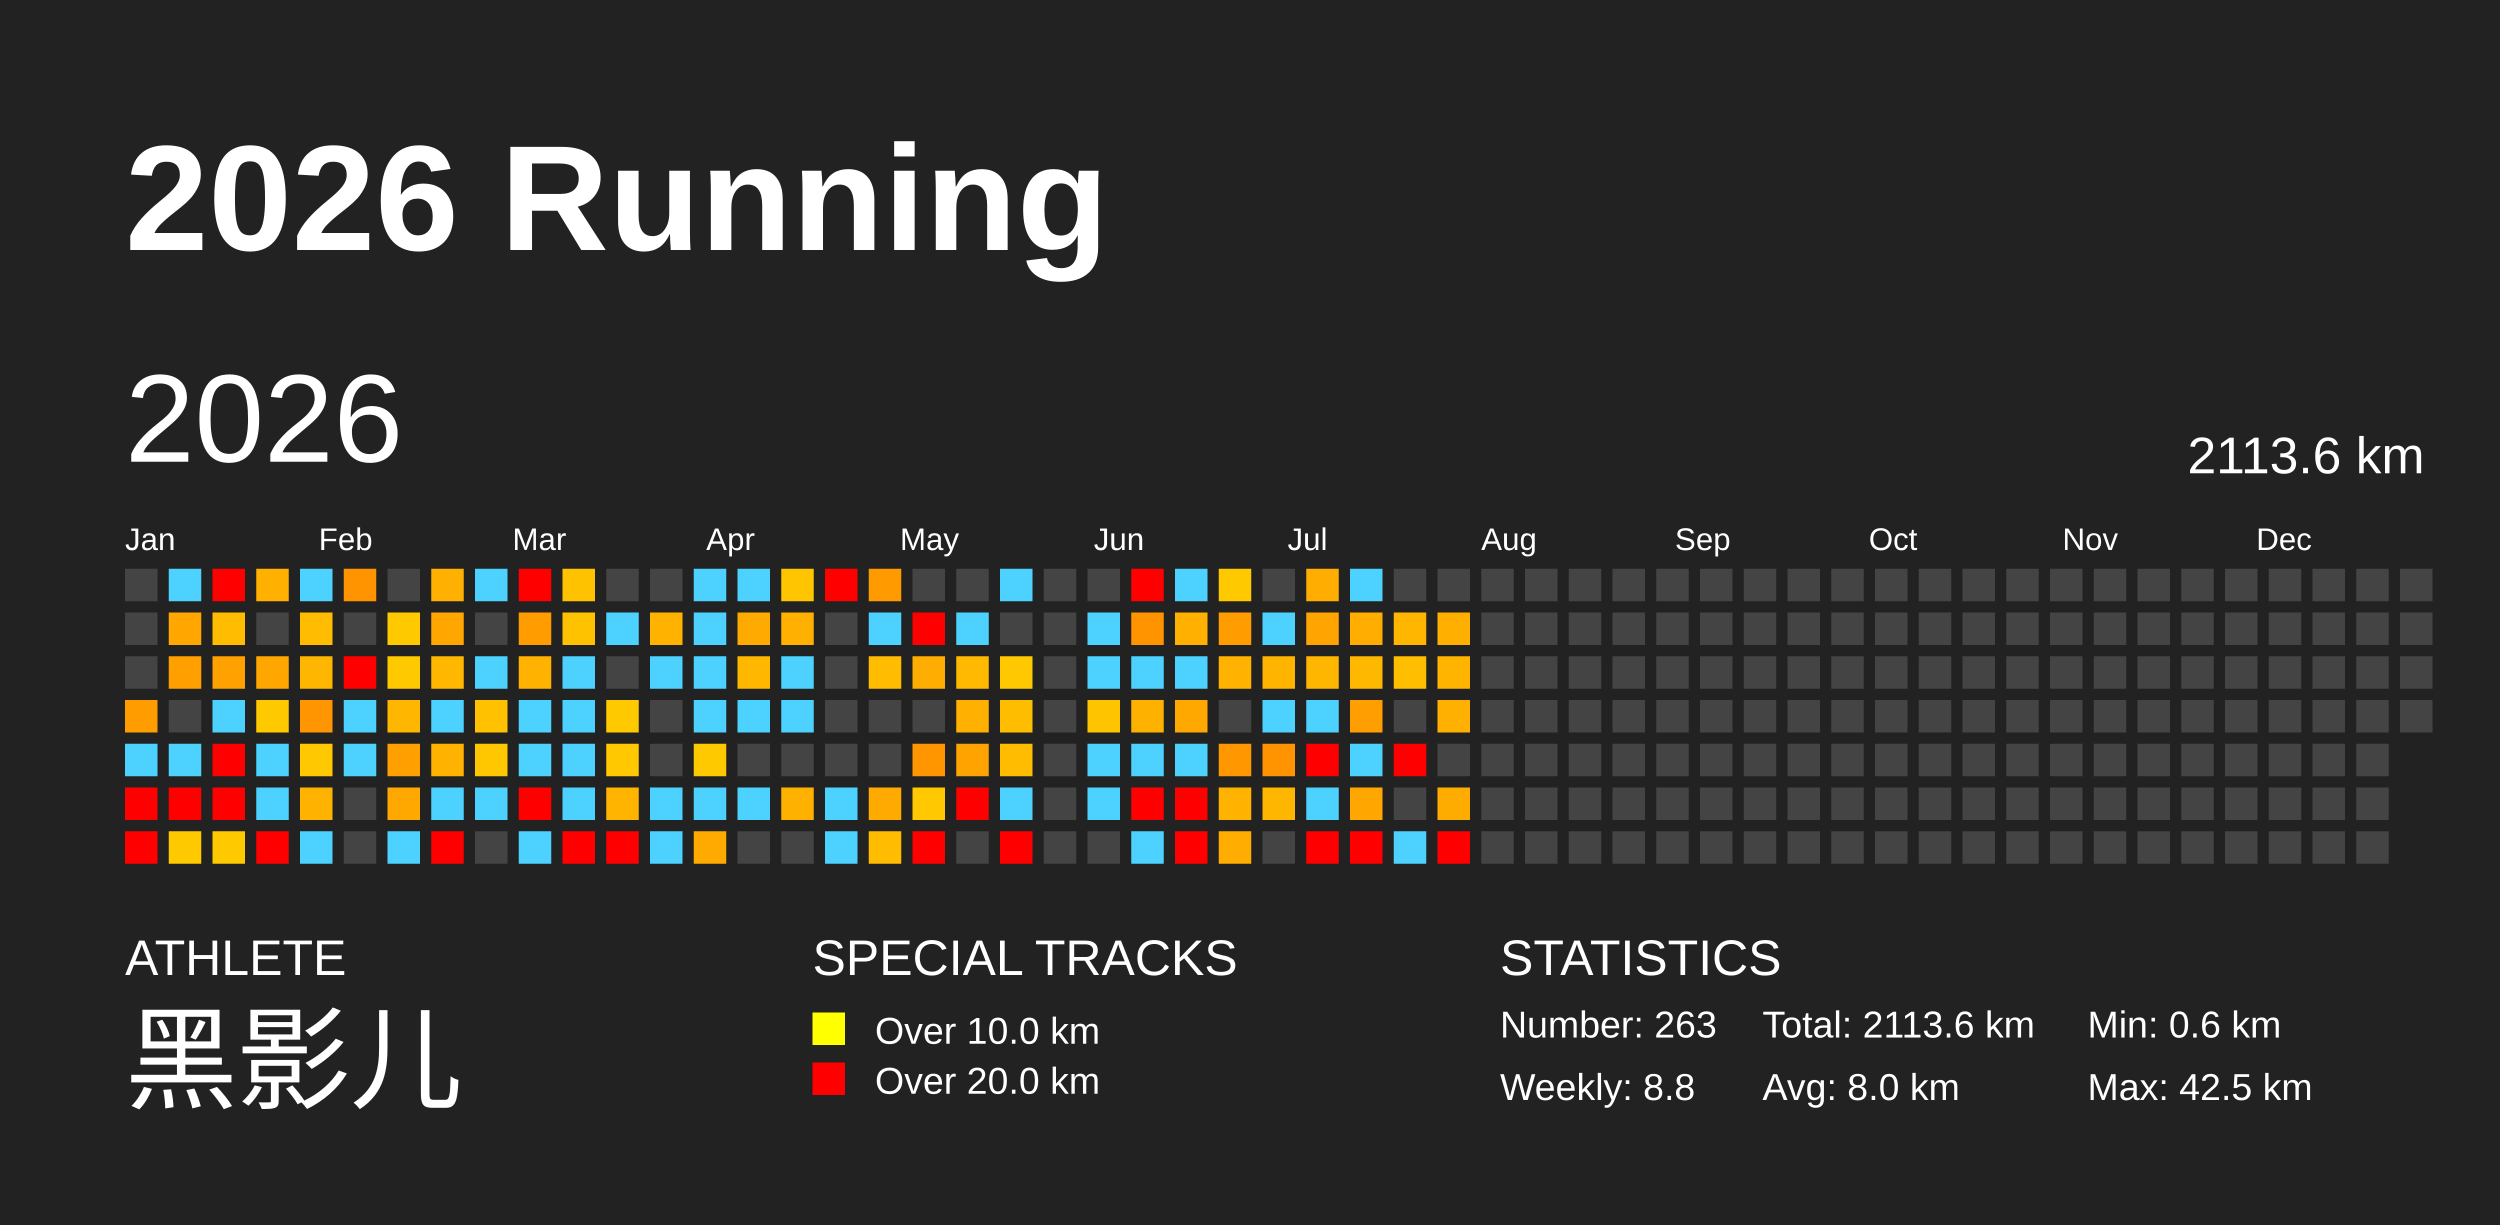
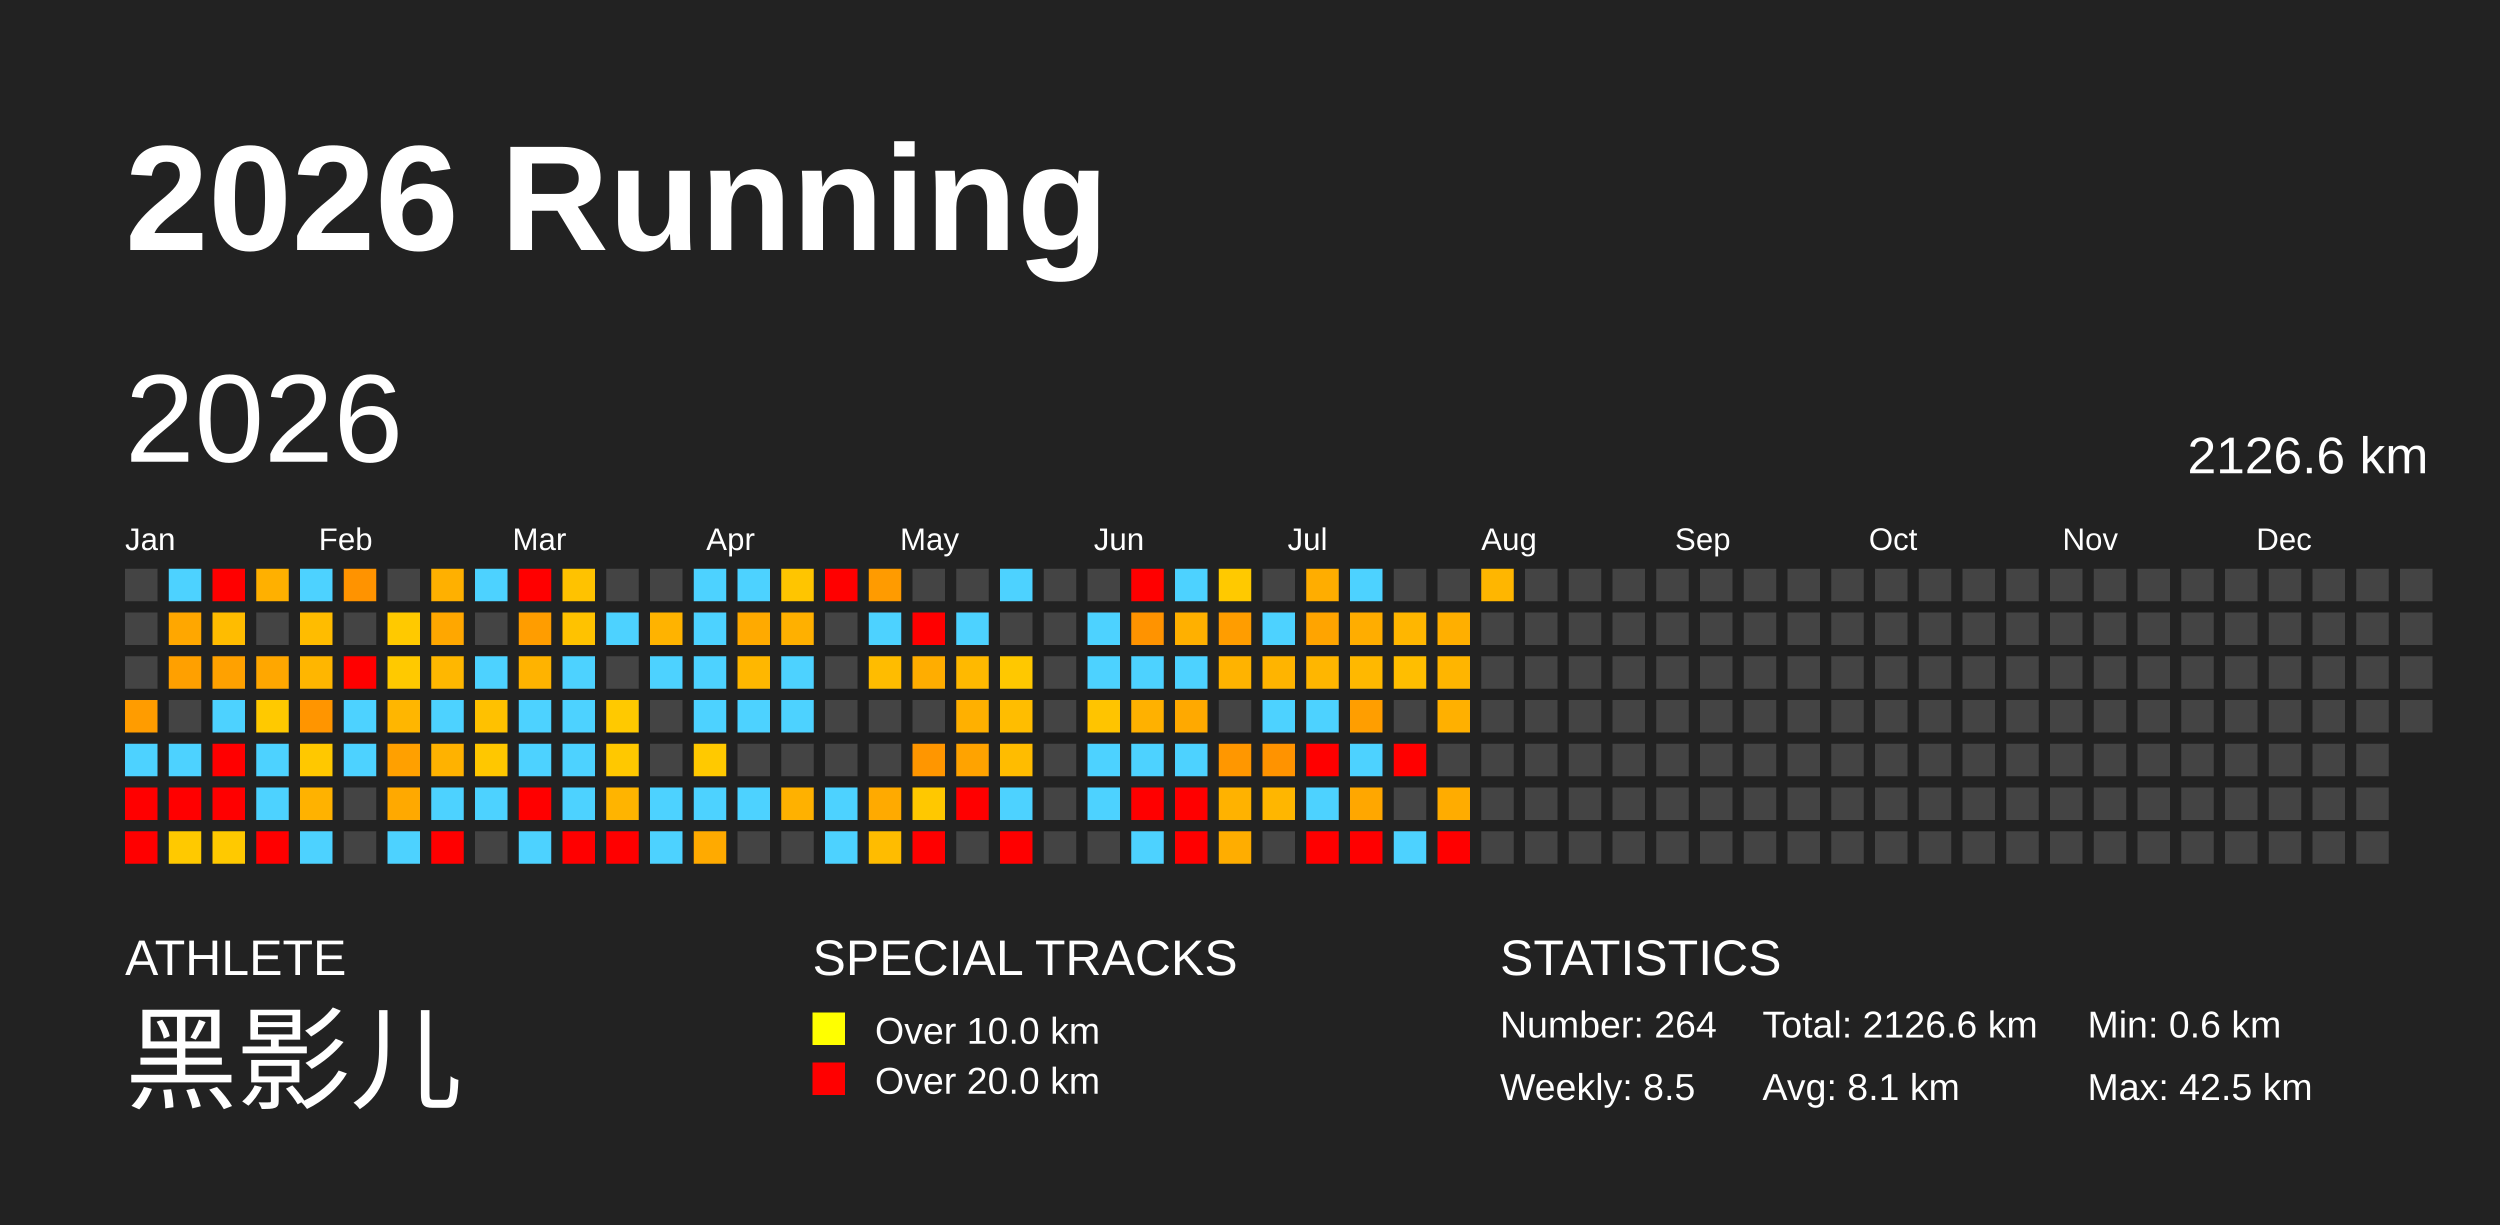
<svg xmlns="http://www.w3.org/2000/svg" baseProfile="full" height="98mm" version="1.1" viewBox="0,0,200,98" width="200mm">
  <defs />
  <rect fill="#222222" height="98" width="200" x="0" y="0" />
  <text fill="#FFFFFF" style="font-size:12px; font-family:Arial; font-weight:bold;" x="10" y="20">2026 Running</text>
  <text fill="#FFFFFF" style="font-size:4px; font-family:Arial" x="10" y="78">ATHLETE</text>
  <text fill="#FFFFFF" style="font-size:9px; font-family:Arial" x="10" y="88">黑影儿</text>
  <text fill="#FFFFFF" style="font-size:4px; font-family:Arial" x="65" y="78">SPECIAL TRACKS</text>
  <rect fill="yellow" height="2.6" width="2.6" x="65" y="81" />
  <text fill="#FFFFFF" style="font-size:3px; font-family:Arial" x="70" y="83.5">Over 10.0 km</text>
  <rect fill="red" height="2.6" width="2.6" x="65" y="85" />
  <text fill="#FFFFFF" style="font-size:3px; font-family:Arial" x="70" y="87.5">Over 20.0 km</text>
  <text fill="#FFFFFF" style="font-size:4px; font-family:Arial" x="120" y="78">STATISTICS</text>
-   <text fill="#FFFFFF" style="font-size:3px; font-family:Arial" x="120" y="83">Number: 263</text>
-   <text fill="#FFFFFF" style="font-size:3px; font-family:Arial" x="120" y="88">Weekly: 8.8</text>
-   <text fill="#FFFFFF" style="font-size:3px; font-family:Arial" x="141" y="83">Total: 2113.6 km</text>
-   <text fill="#FFFFFF" style="font-size:3px; font-family:Arial" x="141" y="88">Avg: 8.0 km</text>
+   <text fill="#FFFFFF" style="font-size:3px; font-family:Arial" x="120" y="83">Number: 264</text>
+   <text fill="#FFFFFF" style="font-size:3px; font-family:Arial" x="120" y="88">Weekly: 8.5</text>
+   <text fill="#FFFFFF" style="font-size:3px; font-family:Arial" x="141" y="83">Total: 2126.6 km</text>
+   <text fill="#FFFFFF" style="font-size:3px; font-family:Arial" x="141" y="88">Avg: 8.1 km</text>
  <text fill="#FFFFFF" style="font-size:3px; font-family:Arial" x="167" y="83">Min: 0.6 km</text>
  <text fill="#FFFFFF" style="font-size:3px; font-family:Arial" x="167" y="88">Max: 42.5 km</text>
  <text dominant-baseline="hanging" fill="#FFFFFF" style="font-size:10.0px; font-family:Arial;" x="10" y="30">2026</text>
-   <text dominant-baseline="hanging" fill="#FFFFFF" style="font-size:4.125px; font-family:Arial;" x="175" y="35">2113.6 km</text>
+   <text dominant-baseline="hanging" fill="#FFFFFF" style="font-size:4.125px; font-family:Arial;" x="175" y="35">2126.6 km</text>
  <text fill="#FFFFFF" style="font-size:2.5px; font-family:Arial" x="10.0" y="44">Jan</text>
  <text fill="#FFFFFF" style="font-size:2.5px; font-family:Arial" x="25.5" y="44">Feb</text>
  <text fill="#FFFFFF" style="font-size:2.5px; font-family:Arial" x="41.0" y="44">Mar</text>
  <text fill="#FFFFFF" style="font-size:2.5px; font-family:Arial" x="56.5" y="44">Apr</text>
  <text fill="#FFFFFF" style="font-size:2.5px; font-family:Arial" x="72.0" y="44">May</text>
  <text fill="#FFFFFF" style="font-size:2.5px; font-family:Arial" x="87.5" y="44">Jun</text>
  <text fill="#FFFFFF" style="font-size:2.5px; font-family:Arial" x="103.0" y="44">Jul</text>
  <text fill="#FFFFFF" style="font-size:2.5px; font-family:Arial" x="118.5" y="44">Aug</text>
  <text fill="#FFFFFF" style="font-size:2.5px; font-family:Arial" x="134.0" y="44">Sep</text>
  <text fill="#FFFFFF" style="font-size:2.5px; font-family:Arial" x="149.5" y="44">Oct</text>
  <text fill="#FFFFFF" style="font-size:2.5px; font-family:Arial" x="165.0" y="44">Nov</text>
  <text fill="#FFFFFF" style="font-size:2.5px; font-family:Arial" x="180.5" y="44">Dec</text>
  <rect fill="#444444" height="2.6" width="2.6" x="10.0" y="45.5" />
  <rect fill="#444444" height="2.6" width="2.6" x="10.0" y="49.0" />
  <rect fill="#444444" height="2.6" width="2.6" x="10.0" y="52.5" />
  <rect fill="#ff9c00" height="2.6" width="2.6" x="10.0" y="56.0" />
  <rect fill="#4dd2ff" height="2.6" width="2.6" x="10.0" y="59.5" />
  <rect fill="red" height="2.6" width="2.6" x="10.0" y="63.0" />
  <rect fill="red" height="2.6" width="2.6" x="10.0" y="66.5" />
  <rect fill="#4dd2ff" height="2.6" width="2.6" x="13.5" y="45.5" />
  <rect fill="#ffa700" height="2.6" width="2.6" x="13.5" y="49.0" />
  <rect fill="#ffa000" height="2.6" width="2.6" x="13.5" y="52.5" />
  <rect fill="#444444" height="2.6" width="2.6" x="13.5" y="56.0" />
  <rect fill="#4dd2ff" height="2.6" width="2.6" x="13.5" y="59.5" />
  <rect fill="red" height="2.6" width="2.6" x="13.5" y="63.0" />
  <rect fill="#ffc900" height="2.6" width="2.6" x="13.5" y="66.5" />
  <rect fill="red" height="2.6" width="2.6" x="17.0" y="45.5" />
  <rect fill="#ffbc00" height="2.6" width="2.6" x="17.0" y="49.0" />
  <rect fill="#ffa100" height="2.6" width="2.6" x="17.0" y="52.5" />
  <rect fill="#4dd2ff" height="2.6" width="2.6" x="17.0" y="56.0" />
  <rect fill="red" height="2.6" width="2.6" x="17.0" y="59.5" />
  <rect fill="red" height="2.6" width="2.6" x="17.0" y="63.0" />
  <rect fill="#ffc900" height="2.6" width="2.6" x="17.0" y="66.5" />
  <rect fill="#ffb000" height="2.6" width="2.6" x="20.5" y="45.5" />
  <rect fill="#444444" height="2.6" width="2.6" x="20.5" y="49.0" />
  <rect fill="#ffa700" height="2.6" width="2.6" x="20.5" y="52.5" />
  <rect fill="#ffc900" height="2.6" width="2.6" x="20.5" y="56.0" />
  <rect fill="#4dd2ff" height="2.6" width="2.6" x="20.5" y="59.5" />
  <rect fill="#4dd2ff" height="2.6" width="2.6" x="20.5" y="63.0" />
  <rect fill="red" height="2.6" width="2.6" x="20.5" y="66.5" />
  <rect fill="#4dd2ff" height="2.6" width="2.6" x="24.0" y="45.5" />
  <rect fill="#ffbc00" height="2.6" width="2.6" x="24.0" y="49.0" />
  <rect fill="#ffb600" height="2.6" width="2.6" x="24.0" y="52.5" />
  <rect fill="#ff9500" height="2.6" width="2.6" x="24.0" y="56.0" />
  <rect fill="#ffc800" height="2.6" width="2.6" x="24.0" y="59.5" />
  <rect fill="#ffb200" height="2.6" width="2.6" x="24.0" y="63.0" />
  <rect fill="#4dd2ff" height="2.6" width="2.6" x="24.0" y="66.5" />
  <rect fill="#ff9300" height="2.6" width="2.6" x="27.5" y="45.5" />
  <rect fill="#444444" height="2.6" width="2.6" x="27.5" y="49.0" />
  <rect fill="red" height="2.6" width="2.6" x="27.5" y="52.5" />
  <rect fill="#4dd2ff" height="2.6" width="2.6" x="27.5" y="56.0" />
  <rect fill="#4dd2ff" height="2.6" width="2.6" x="27.5" y="59.5" />
  <rect fill="#444444" height="2.6" width="2.6" x="27.5" y="63.0" />
  <rect fill="#444444" height="2.6" width="2.6" x="27.5" y="66.5" />
  <rect fill="#444444" height="2.6" width="2.6" x="31.0" y="45.5" />
  <rect fill="#ffc900" height="2.6" width="2.6" x="31.0" y="49.0" />
  <rect fill="#ffc900" height="2.6" width="2.6" x="31.0" y="52.5" />
  <rect fill="#ffb600" height="2.6" width="2.6" x="31.0" y="56.0" />
  <rect fill="#ffa000" height="2.6" width="2.6" x="31.0" y="59.5" />
  <rect fill="#ffa900" height="2.6" width="2.6" x="31.0" y="63.0" />
  <rect fill="#4dd2ff" height="2.6" width="2.6" x="31.0" y="66.5" />
  <rect fill="#ffb000" height="2.6" width="2.6" x="34.5" y="45.5" />
  <rect fill="#ffa700" height="2.6" width="2.6" x="34.5" y="49.0" />
  <rect fill="#ffb700" height="2.6" width="2.6" x="34.5" y="52.5" />
  <rect fill="#4dd2ff" height="2.6" width="2.6" x="34.5" y="56.0" />
  <rect fill="#ffb200" height="2.6" width="2.6" x="34.5" y="59.5" />
  <rect fill="#4dd2ff" height="2.6" width="2.6" x="34.5" y="63.0" />
  <rect fill="red" height="2.6" width="2.6" x="34.5" y="66.5" />
  <rect fill="#4dd2ff" height="2.6" width="2.6" x="38.0" y="45.5" />
  <rect fill="#444444" height="2.6" width="2.6" x="38.0" y="49.0" />
  <rect fill="#4dd2ff" height="2.6" width="2.6" x="38.0" y="52.5" />
  <rect fill="#ffc100" height="2.6" width="2.6" x="38.0" y="56.0" />
  <rect fill="#ffc700" height="2.6" width="2.6" x="38.0" y="59.5" />
  <rect fill="#4dd2ff" height="2.6" width="2.6" x="38.0" y="63.0" />
  <rect fill="#444444" height="2.6" width="2.6" x="38.0" y="66.5" />
  <rect fill="red" height="2.6" width="2.6" x="41.5" y="45.5" />
  <rect fill="#ff9d00" height="2.6" width="2.6" x="41.5" y="49.0" />
  <rect fill="#ffb300" height="2.6" width="2.6" x="41.5" y="52.5" />
  <rect fill="#4dd2ff" height="2.6" width="2.6" x="41.5" y="56.0" />
  <rect fill="#4dd2ff" height="2.6" width="2.6" x="41.5" y="59.5" />
  <rect fill="red" height="2.6" width="2.6" x="41.5" y="63.0" />
  <rect fill="#4dd2ff" height="2.6" width="2.6" x="41.5" y="66.5" />
  <rect fill="#ffc200" height="2.6" width="2.6" x="45.0" y="45.5" />
  <rect fill="#ffc200" height="2.6" width="2.6" x="45.0" y="49.0" />
  <rect fill="#4dd2ff" height="2.6" width="2.6" x="45.0" y="52.5" />
  <rect fill="#4dd2ff" height="2.6" width="2.6" x="45.0" y="56.0" />
  <rect fill="#4dd2ff" height="2.6" width="2.6" x="45.0" y="59.5" />
  <rect fill="#4dd2ff" height="2.6" width="2.6" x="45.0" y="63.0" />
  <rect fill="red" height="2.6" width="2.6" x="45.0" y="66.5" />
  <rect fill="#444444" height="2.6" width="2.6" x="48.5" y="45.5" />
  <rect fill="#4dd2ff" height="2.6" width="2.6" x="48.5" y="49.0" />
  <rect fill="#444444" height="2.6" width="2.6" x="48.5" y="52.5" />
  <rect fill="#ffc900" height="2.6" width="2.6" x="48.5" y="56.0" />
  <rect fill="#ffc800" height="2.6" width="2.6" x="48.5" y="59.5" />
  <rect fill="#ffb400" height="2.6" width="2.6" x="48.5" y="63.0" />
  <rect fill="red" height="2.6" width="2.6" x="48.5" y="66.5" />
  <rect fill="#444444" height="2.6" width="2.6" x="52.0" y="45.5" />
  <rect fill="#ffb300" height="2.6" width="2.6" x="52.0" y="49.0" />
  <rect fill="#4dd2ff" height="2.6" width="2.6" x="52.0" y="52.5" />
  <rect fill="#444444" height="2.6" width="2.6" x="52.0" y="56.0" />
  <rect fill="#444444" height="2.6" width="2.6" x="52.0" y="59.5" />
  <rect fill="#4dd2ff" height="2.6" width="2.6" x="52.0" y="63.0" />
  <rect fill="#4dd2ff" height="2.6" width="2.6" x="52.0" y="66.5" />
  <rect fill="#4dd2ff" height="2.6" width="2.6" x="55.5" y="45.5" />
  <rect fill="#4dd2ff" height="2.6" width="2.6" x="55.5" y="49.0" />
  <rect fill="#4dd2ff" height="2.6" width="2.6" x="55.5" y="52.5" />
  <rect fill="#4dd2ff" height="2.6" width="2.6" x="55.5" y="56.0" />
  <rect fill="#ffc900" height="2.6" width="2.6" x="55.5" y="59.5" />
  <rect fill="#4dd2ff" height="2.6" width="2.6" x="55.5" y="63.0" />
  <rect fill="#ffaa00" height="2.6" width="2.6" x="55.5" y="66.5" />
  <rect fill="#4dd2ff" height="2.6" width="2.6" x="59.0" y="45.5" />
  <rect fill="#ffaa00" height="2.6" width="2.6" x="59.0" y="49.0" />
  <rect fill="#ffb700" height="2.6" width="2.6" x="59.0" y="52.5" />
  <rect fill="#4dd2ff" height="2.6" width="2.6" x="59.0" y="56.0" />
  <rect fill="#444444" height="2.6" width="2.6" x="59.0" y="59.5" />
  <rect fill="#4dd2ff" height="2.6" width="2.6" x="59.0" y="63.0" />
  <rect fill="#444444" height="2.6" width="2.6" x="59.0" y="66.5" />
  <rect fill="#ffc500" height="2.6" width="2.6" x="62.5" y="45.5" />
  <rect fill="#ffb000" height="2.6" width="2.6" x="62.5" y="49.0" />
  <rect fill="#4dd2ff" height="2.6" width="2.6" x="62.5" y="52.5" />
  <rect fill="#4dd2ff" height="2.6" width="2.6" x="62.5" y="56.0" />
  <rect fill="#444444" height="2.6" width="2.6" x="62.5" y="59.5" />
  <rect fill="#ffb100" height="2.6" width="2.6" x="62.5" y="63.0" />
  <rect fill="#444444" height="2.6" width="2.6" x="62.5" y="66.5" />
  <rect fill="red" height="2.6" width="2.6" x="66.0" y="45.5" />
  <rect fill="#444444" height="2.6" width="2.6" x="66.0" y="49.0" />
  <rect fill="#444444" height="2.6" width="2.6" x="66.0" y="52.5" />
  <rect fill="#444444" height="2.6" width="2.6" x="66.0" y="56.0" />
  <rect fill="#444444" height="2.6" width="2.6" x="66.0" y="59.5" />
  <rect fill="#4dd2ff" height="2.6" width="2.6" x="66.0" y="63.0" />
  <rect fill="#4dd2ff" height="2.6" width="2.6" x="66.0" y="66.5" />
  <rect fill="#ff9b00" height="2.6" width="2.6" x="69.5" y="45.5" />
  <rect fill="#4dd2ff" height="2.6" width="2.6" x="69.5" y="49.0" />
  <rect fill="#ffbc00" height="2.6" width="2.6" x="69.5" y="52.5" />
  <rect fill="#444444" height="2.6" width="2.6" x="69.5" y="56.0" />
  <rect fill="#444444" height="2.6" width="2.6" x="69.5" y="59.5" />
  <rect fill="#ffaa00" height="2.6" width="2.6" x="69.5" y="63.0" />
  <rect fill="#ffbc00" height="2.6" width="2.6" x="69.5" y="66.5" />
  <rect fill="#444444" height="2.6" width="2.6" x="73.0" y="45.5" />
  <rect fill="red" height="2.6" width="2.6" x="73.0" y="49.0" />
  <rect fill="#ffad00" height="2.6" width="2.6" x="73.0" y="52.5" />
  <rect fill="#444444" height="2.6" width="2.6" x="73.0" y="56.0" />
  <rect fill="#ff9600" height="2.6" width="2.6" x="73.0" y="59.5" />
  <rect fill="#ffc800" height="2.6" width="2.6" x="73.0" y="63.0" />
  <rect fill="red" height="2.6" width="2.6" x="73.0" y="66.5" />
  <rect fill="#444444" height="2.6" width="2.6" x="76.5" y="45.5" />
  <rect fill="#4dd2ff" height="2.6" width="2.6" x="76.5" y="49.0" />
  <rect fill="#ffb900" height="2.6" width="2.6" x="76.5" y="52.5" />
  <rect fill="#ffb000" height="2.6" width="2.6" x="76.5" y="56.0" />
  <rect fill="#ffa300" height="2.6" width="2.6" x="76.5" y="59.5" />
  <rect fill="red" height="2.6" width="2.6" x="76.5" y="63.0" />
  <rect fill="#444444" height="2.6" width="2.6" x="76.5" y="66.5" />
  <rect fill="#4dd2ff" height="2.6" width="2.6" x="80.0" y="45.5" />
  <rect fill="#444444" height="2.6" width="2.6" x="80.0" y="49.0" />
  <rect fill="#ffc800" height="2.6" width="2.6" x="80.0" y="52.5" />
  <rect fill="#ffbd00" height="2.6" width="2.6" x="80.0" y="56.0" />
  <rect fill="#ffbc00" height="2.6" width="2.6" x="80.0" y="59.5" />
  <rect fill="#4dd2ff" height="2.6" width="2.6" x="80.0" y="63.0" />
  <rect fill="red" height="2.6" width="2.6" x="80.0" y="66.5" />
  <rect fill="#444444" height="2.6" width="2.6" x="83.5" y="45.5" />
  <rect fill="#444444" height="2.6" width="2.6" x="83.5" y="49.0" />
  <rect fill="#444444" height="2.6" width="2.6" x="83.5" y="52.5" />
  <rect fill="#444444" height="2.6" width="2.6" x="83.5" y="56.0" />
  <rect fill="#444444" height="2.6" width="2.6" x="83.5" y="59.5" />
  <rect fill="#444444" height="2.6" width="2.6" x="83.5" y="63.0" />
  <rect fill="#444444" height="2.6" width="2.6" x="83.5" y="66.5" />
  <rect fill="#444444" height="2.6" width="2.6" x="87.0" y="45.5" />
  <rect fill="#4dd2ff" height="2.6" width="2.6" x="87.0" y="49.0" />
  <rect fill="#4dd2ff" height="2.6" width="2.6" x="87.0" y="52.5" />
  <rect fill="#ffc400" height="2.6" width="2.6" x="87.0" y="56.0" />
  <rect fill="#4dd2ff" height="2.6" width="2.6" x="87.0" y="59.5" />
  <rect fill="#4dd2ff" height="2.6" width="2.6" x="87.0" y="63.0" />
  <rect fill="#444444" height="2.6" width="2.6" x="87.0" y="66.5" />
  <rect fill="red" height="2.6" width="2.6" x="90.5" y="45.5" />
  <rect fill="#ff9300" height="2.6" width="2.6" x="90.5" y="49.0" />
  <rect fill="#4dd2ff" height="2.6" width="2.6" x="90.5" y="52.5" />
  <rect fill="#ffb100" height="2.6" width="2.6" x="90.5" y="56.0" />
  <rect fill="#4dd2ff" height="2.6" width="2.6" x="90.5" y="59.5" />
  <rect fill="red" height="2.6" width="2.6" x="90.5" y="63.0" />
  <rect fill="#4dd2ff" height="2.6" width="2.6" x="90.5" y="66.5" />
  <rect fill="#4dd2ff" height="2.6" width="2.6" x="94.0" y="45.5" />
  <rect fill="#ffb000" height="2.6" width="2.6" x="94.0" y="49.0" />
  <rect fill="#4dd2ff" height="2.6" width="2.6" x="94.0" y="52.5" />
  <rect fill="#ffa900" height="2.6" width="2.6" x="94.0" y="56.0" />
  <rect fill="#4dd2ff" height="2.6" width="2.6" x="94.0" y="59.5" />
  <rect fill="red" height="2.6" width="2.6" x="94.0" y="63.0" />
  <rect fill="red" height="2.6" width="2.6" x="94.0" y="66.5" />
  <rect fill="#ffc900" height="2.6" width="2.6" x="97.5" y="45.5" />
  <rect fill="#ff9d00" height="2.6" width="2.6" x="97.5" y="49.0" />
  <rect fill="#ffb300" height="2.6" width="2.6" x="97.5" y="52.5" />
  <rect fill="#444444" height="2.6" width="2.6" x="97.5" y="56.0" />
  <rect fill="#ff9700" height="2.6" width="2.6" x="97.5" y="59.5" />
  <rect fill="#ffb200" height="2.6" width="2.6" x="97.5" y="63.0" />
  <rect fill="#ffad00" height="2.6" width="2.6" x="97.5" y="66.5" />
  <rect fill="#444444" height="2.6" width="2.6" x="101.0" y="45.5" />
  <rect fill="#4dd2ff" height="2.6" width="2.6" x="101.0" y="49.0" />
  <rect fill="#ffb400" height="2.6" width="2.6" x="101.0" y="52.5" />
  <rect fill="#4dd2ff" height="2.6" width="2.6" x="101.0" y="56.0" />
  <rect fill="#ff9300" height="2.6" width="2.6" x="101.0" y="59.5" />
  <rect fill="#ffb600" height="2.6" width="2.6" x="101.0" y="63.0" />
  <rect fill="#444444" height="2.6" width="2.6" x="101.0" y="66.5" />
  <rect fill="#ffad00" height="2.6" width="2.6" x="104.5" y="45.5" />
  <rect fill="#ffa400" height="2.6" width="2.6" x="104.5" y="49.0" />
  <rect fill="#ffb600" height="2.6" width="2.6" x="104.5" y="52.5" />
  <rect fill="#4dd2ff" height="2.6" width="2.6" x="104.5" y="56.0" />
  <rect fill="red" height="2.6" width="2.6" x="104.5" y="59.5" />
  <rect fill="#4dd2ff" height="2.6" width="2.6" x="104.5" y="63.0" />
  <rect fill="red" height="2.6" width="2.6" x="104.5" y="66.5" />
  <rect fill="#4dd2ff" height="2.6" width="2.6" x="108.0" y="45.5" />
  <rect fill="#ffad00" height="2.6" width="2.6" x="108.0" y="49.0" />
  <rect fill="#ffb800" height="2.6" width="2.6" x="108.0" y="52.5" />
  <rect fill="#ff9e00" height="2.6" width="2.6" x="108.0" y="56.0" />
  <rect fill="#4dd2ff" height="2.6" width="2.6" x="108.0" y="59.5" />
  <rect fill="#ffa700" height="2.6" width="2.6" x="108.0" y="63.0" />
  <rect fill="red" height="2.6" width="2.6" x="108.0" y="66.5" />
  <rect fill="#444444" height="2.6" width="2.6" x="111.5" y="45.5" />
  <rect fill="#ffb600" height="2.6" width="2.6" x="111.5" y="49.0" />
  <rect fill="#ffbe00" height="2.6" width="2.6" x="111.5" y="52.5" />
  <rect fill="#444444" height="2.6" width="2.6" x="111.5" y="56.0" />
  <rect fill="red" height="2.6" width="2.6" x="111.5" y="59.5" />
  <rect fill="#444444" height="2.6" width="2.6" x="111.5" y="63.0" />
  <rect fill="#4dd2ff" height="2.6" width="2.6" x="111.5" y="66.5" />
  <rect fill="#444444" height="2.6" width="2.6" x="115.0" y="45.5" />
  <rect fill="#ffaf00" height="2.6" width="2.6" x="115.0" y="49.0" />
  <rect fill="#ffb500" height="2.6" width="2.6" x="115.0" y="52.5" />
  <rect fill="#ffb000" height="2.6" width="2.6" x="115.0" y="56.0" />
  <rect fill="#444444" height="2.6" width="2.6" x="115.0" y="59.5" />
  <rect fill="#ffac00" height="2.6" width="2.6" x="115.0" y="63.0" />
  <rect fill="red" height="2.6" width="2.6" x="115.0" y="66.5" />
-   <rect fill="#444444" height="2.6" width="2.6" x="118.5" y="45.5" />
+   <rect fill="#ffb600" height="2.6" width="2.6" x="118.5" y="45.5" />
  <rect fill="#444444" height="2.6" width="2.6" x="118.5" y="49.0" />
  <rect fill="#444444" height="2.6" width="2.6" x="118.5" y="52.5" />
  <rect fill="#444444" height="2.6" width="2.6" x="118.5" y="56.0" />
  <rect fill="#444444" height="2.6" width="2.6" x="118.5" y="59.5" />
  <rect fill="#444444" height="2.6" width="2.6" x="118.5" y="63.0" />
  <rect fill="#444444" height="2.6" width="2.6" x="118.5" y="66.5" />
  <rect fill="#444444" height="2.6" width="2.6" x="122.0" y="45.5" />
  <rect fill="#444444" height="2.6" width="2.6" x="122.0" y="49.0" />
  <rect fill="#444444" height="2.6" width="2.6" x="122.0" y="52.5" />
  <rect fill="#444444" height="2.6" width="2.6" x="122.0" y="56.0" />
  <rect fill="#444444" height="2.6" width="2.6" x="122.0" y="59.5" />
  <rect fill="#444444" height="2.6" width="2.6" x="122.0" y="63.0" />
  <rect fill="#444444" height="2.6" width="2.6" x="122.0" y="66.5" />
  <rect fill="#444444" height="2.6" width="2.6" x="125.5" y="45.5" />
  <rect fill="#444444" height="2.6" width="2.6" x="125.5" y="49.0" />
  <rect fill="#444444" height="2.6" width="2.6" x="125.5" y="52.5" />
  <rect fill="#444444" height="2.6" width="2.6" x="125.5" y="56.0" />
  <rect fill="#444444" height="2.6" width="2.6" x="125.5" y="59.5" />
  <rect fill="#444444" height="2.6" width="2.6" x="125.5" y="63.0" />
  <rect fill="#444444" height="2.6" width="2.6" x="125.5" y="66.5" />
  <rect fill="#444444" height="2.6" width="2.6" x="129.0" y="45.5" />
  <rect fill="#444444" height="2.6" width="2.6" x="129.0" y="49.0" />
  <rect fill="#444444" height="2.6" width="2.6" x="129.0" y="52.5" />
  <rect fill="#444444" height="2.6" width="2.6" x="129.0" y="56.0" />
  <rect fill="#444444" height="2.6" width="2.6" x="129.0" y="59.5" />
  <rect fill="#444444" height="2.6" width="2.6" x="129.0" y="63.0" />
  <rect fill="#444444" height="2.6" width="2.6" x="129.0" y="66.5" />
  <rect fill="#444444" height="2.6" width="2.6" x="132.5" y="45.5" />
  <rect fill="#444444" height="2.6" width="2.6" x="132.5" y="49.0" />
  <rect fill="#444444" height="2.6" width="2.6" x="132.5" y="52.5" />
  <rect fill="#444444" height="2.6" width="2.6" x="132.5" y="56.0" />
  <rect fill="#444444" height="2.6" width="2.6" x="132.5" y="59.5" />
  <rect fill="#444444" height="2.6" width="2.6" x="132.5" y="63.0" />
  <rect fill="#444444" height="2.6" width="2.6" x="132.5" y="66.5" />
  <rect fill="#444444" height="2.6" width="2.6" x="136.0" y="45.5" />
  <rect fill="#444444" height="2.6" width="2.6" x="136.0" y="49.0" />
  <rect fill="#444444" height="2.6" width="2.6" x="136.0" y="52.5" />
  <rect fill="#444444" height="2.6" width="2.6" x="136.0" y="56.0" />
  <rect fill="#444444" height="2.6" width="2.6" x="136.0" y="59.5" />
  <rect fill="#444444" height="2.6" width="2.6" x="136.0" y="63.0" />
  <rect fill="#444444" height="2.6" width="2.6" x="136.0" y="66.5" />
  <rect fill="#444444" height="2.6" width="2.6" x="139.5" y="45.5" />
  <rect fill="#444444" height="2.6" width="2.6" x="139.5" y="49.0" />
  <rect fill="#444444" height="2.6" width="2.6" x="139.5" y="52.5" />
  <rect fill="#444444" height="2.6" width="2.6" x="139.5" y="56.0" />
  <rect fill="#444444" height="2.6" width="2.6" x="139.5" y="59.5" />
  <rect fill="#444444" height="2.6" width="2.6" x="139.5" y="63.0" />
  <rect fill="#444444" height="2.6" width="2.6" x="139.5" y="66.5" />
  <rect fill="#444444" height="2.6" width="2.6" x="143.0" y="45.5" />
  <rect fill="#444444" height="2.6" width="2.6" x="143.0" y="49.0" />
  <rect fill="#444444" height="2.6" width="2.6" x="143.0" y="52.5" />
  <rect fill="#444444" height="2.6" width="2.6" x="143.0" y="56.0" />
  <rect fill="#444444" height="2.6" width="2.6" x="143.0" y="59.5" />
  <rect fill="#444444" height="2.6" width="2.6" x="143.0" y="63.0" />
  <rect fill="#444444" height="2.6" width="2.6" x="143.0" y="66.5" />
  <rect fill="#444444" height="2.6" width="2.6" x="146.5" y="45.5" />
  <rect fill="#444444" height="2.6" width="2.6" x="146.5" y="49.0" />
  <rect fill="#444444" height="2.6" width="2.6" x="146.5" y="52.5" />
  <rect fill="#444444" height="2.6" width="2.6" x="146.5" y="56.0" />
  <rect fill="#444444" height="2.6" width="2.6" x="146.5" y="59.5" />
  <rect fill="#444444" height="2.6" width="2.6" x="146.5" y="63.0" />
  <rect fill="#444444" height="2.6" width="2.6" x="146.5" y="66.5" />
  <rect fill="#444444" height="2.6" width="2.6" x="150.0" y="45.5" />
  <rect fill="#444444" height="2.6" width="2.6" x="150.0" y="49.0" />
  <rect fill="#444444" height="2.6" width="2.6" x="150.0" y="52.5" />
  <rect fill="#444444" height="2.6" width="2.6" x="150.0" y="56.0" />
  <rect fill="#444444" height="2.6" width="2.6" x="150.0" y="59.5" />
  <rect fill="#444444" height="2.6" width="2.6" x="150.0" y="63.0" />
  <rect fill="#444444" height="2.6" width="2.6" x="150.0" y="66.5" />
  <rect fill="#444444" height="2.6" width="2.6" x="153.5" y="45.5" />
  <rect fill="#444444" height="2.6" width="2.6" x="153.5" y="49.0" />
  <rect fill="#444444" height="2.6" width="2.6" x="153.5" y="52.5" />
  <rect fill="#444444" height="2.6" width="2.6" x="153.5" y="56.0" />
  <rect fill="#444444" height="2.6" width="2.6" x="153.5" y="59.5" />
  <rect fill="#444444" height="2.6" width="2.6" x="153.5" y="63.0" />
  <rect fill="#444444" height="2.6" width="2.6" x="153.5" y="66.5" />
  <rect fill="#444444" height="2.6" width="2.6" x="157.0" y="45.5" />
  <rect fill="#444444" height="2.6" width="2.6" x="157.0" y="49.0" />
  <rect fill="#444444" height="2.6" width="2.6" x="157.0" y="52.5" />
  <rect fill="#444444" height="2.6" width="2.6" x="157.0" y="56.0" />
  <rect fill="#444444" height="2.6" width="2.6" x="157.0" y="59.5" />
  <rect fill="#444444" height="2.6" width="2.6" x="157.0" y="63.0" />
  <rect fill="#444444" height="2.6" width="2.6" x="157.0" y="66.5" />
  <rect fill="#444444" height="2.6" width="2.6" x="160.5" y="45.5" />
  <rect fill="#444444" height="2.6" width="2.6" x="160.5" y="49.0" />
  <rect fill="#444444" height="2.6" width="2.6" x="160.5" y="52.5" />
  <rect fill="#444444" height="2.6" width="2.6" x="160.5" y="56.0" />
  <rect fill="#444444" height="2.6" width="2.6" x="160.5" y="59.5" />
  <rect fill="#444444" height="2.6" width="2.6" x="160.5" y="63.0" />
  <rect fill="#444444" height="2.6" width="2.6" x="160.5" y="66.5" />
  <rect fill="#444444" height="2.6" width="2.6" x="164.0" y="45.5" />
  <rect fill="#444444" height="2.6" width="2.6" x="164.0" y="49.0" />
  <rect fill="#444444" height="2.6" width="2.6" x="164.0" y="52.5" />
  <rect fill="#444444" height="2.6" width="2.6" x="164.0" y="56.0" />
  <rect fill="#444444" height="2.6" width="2.6" x="164.0" y="59.5" />
  <rect fill="#444444" height="2.6" width="2.6" x="164.0" y="63.0" />
  <rect fill="#444444" height="2.6" width="2.6" x="164.0" y="66.5" />
  <rect fill="#444444" height="2.6" width="2.6" x="167.5" y="45.5" />
  <rect fill="#444444" height="2.6" width="2.6" x="167.5" y="49.0" />
  <rect fill="#444444" height="2.6" width="2.6" x="167.5" y="52.5" />
  <rect fill="#444444" height="2.6" width="2.6" x="167.5" y="56.0" />
  <rect fill="#444444" height="2.6" width="2.6" x="167.5" y="59.5" />
  <rect fill="#444444" height="2.6" width="2.6" x="167.5" y="63.0" />
  <rect fill="#444444" height="2.6" width="2.6" x="167.5" y="66.5" />
  <rect fill="#444444" height="2.6" width="2.6" x="171.0" y="45.5" />
  <rect fill="#444444" height="2.6" width="2.6" x="171.0" y="49.0" />
  <rect fill="#444444" height="2.6" width="2.6" x="171.0" y="52.5" />
  <rect fill="#444444" height="2.6" width="2.6" x="171.0" y="56.0" />
  <rect fill="#444444" height="2.6" width="2.6" x="171.0" y="59.5" />
  <rect fill="#444444" height="2.6" width="2.6" x="171.0" y="63.0" />
  <rect fill="#444444" height="2.6" width="2.6" x="171.0" y="66.5" />
  <rect fill="#444444" height="2.6" width="2.6" x="174.5" y="45.5" />
  <rect fill="#444444" height="2.6" width="2.6" x="174.5" y="49.0" />
  <rect fill="#444444" height="2.6" width="2.6" x="174.5" y="52.5" />
  <rect fill="#444444" height="2.6" width="2.6" x="174.5" y="56.0" />
  <rect fill="#444444" height="2.6" width="2.6" x="174.5" y="59.5" />
  <rect fill="#444444" height="2.6" width="2.6" x="174.5" y="63.0" />
  <rect fill="#444444" height="2.6" width="2.6" x="174.5" y="66.5" />
  <rect fill="#444444" height="2.6" width="2.6" x="178.0" y="45.5" />
  <rect fill="#444444" height="2.6" width="2.6" x="178.0" y="49.0" />
  <rect fill="#444444" height="2.6" width="2.6" x="178.0" y="52.5" />
  <rect fill="#444444" height="2.6" width="2.6" x="178.0" y="56.0" />
  <rect fill="#444444" height="2.6" width="2.6" x="178.0" y="59.5" />
  <rect fill="#444444" height="2.6" width="2.6" x="178.0" y="63.0" />
  <rect fill="#444444" height="2.6" width="2.6" x="178.0" y="66.5" />
  <rect fill="#444444" height="2.6" width="2.6" x="181.5" y="45.5" />
  <rect fill="#444444" height="2.6" width="2.6" x="181.5" y="49.0" />
  <rect fill="#444444" height="2.6" width="2.6" x="181.5" y="52.5" />
  <rect fill="#444444" height="2.6" width="2.6" x="181.5" y="56.0" />
  <rect fill="#444444" height="2.6" width="2.6" x="181.5" y="59.5" />
  <rect fill="#444444" height="2.6" width="2.6" x="181.5" y="63.0" />
  <rect fill="#444444" height="2.6" width="2.6" x="181.5" y="66.5" />
  <rect fill="#444444" height="2.6" width="2.6" x="185.0" y="45.5" />
  <rect fill="#444444" height="2.6" width="2.6" x="185.0" y="49.0" />
  <rect fill="#444444" height="2.6" width="2.6" x="185.0" y="52.5" />
  <rect fill="#444444" height="2.6" width="2.6" x="185.0" y="56.0" />
  <rect fill="#444444" height="2.6" width="2.6" x="185.0" y="59.5" />
  <rect fill="#444444" height="2.6" width="2.6" x="185.0" y="63.0" />
  <rect fill="#444444" height="2.6" width="2.6" x="185.0" y="66.5" />
  <rect fill="#444444" height="2.6" width="2.6" x="188.5" y="45.5" />
  <rect fill="#444444" height="2.6" width="2.6" x="188.5" y="49.0" />
  <rect fill="#444444" height="2.6" width="2.6" x="188.5" y="52.5" />
  <rect fill="#444444" height="2.6" width="2.6" x="188.5" y="56.0" />
  <rect fill="#444444" height="2.6" width="2.6" x="188.5" y="59.5" />
  <rect fill="#444444" height="2.6" width="2.6" x="188.5" y="63.0" />
  <rect fill="#444444" height="2.6" width="2.6" x="188.5" y="66.5" />
  <rect fill="#444444" height="2.6" width="2.6" x="192.0" y="45.5" />
  <rect fill="#444444" height="2.6" width="2.6" x="192.0" y="49.0" />
  <rect fill="#444444" height="2.6" width="2.6" x="192.0" y="52.5" />
  <rect fill="#444444" height="2.6" width="2.6" x="192.0" y="56.0" />
</svg>
